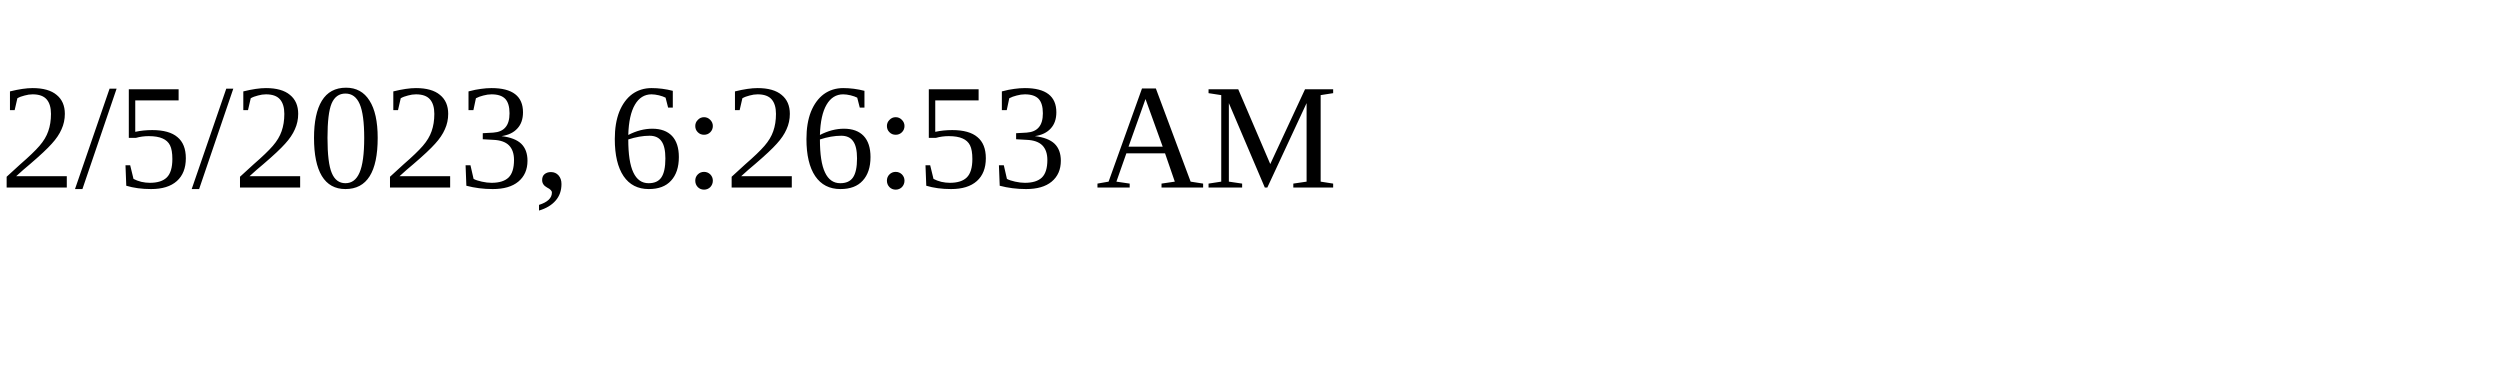
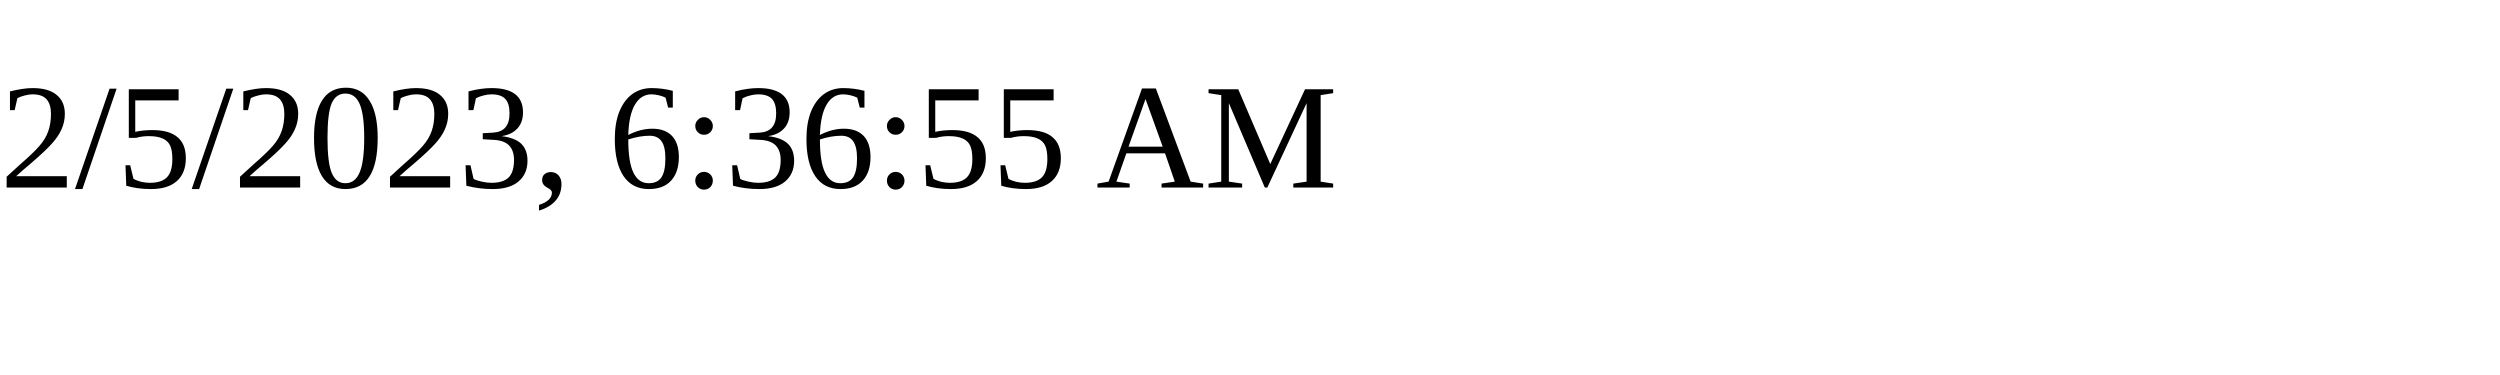
<svg xmlns="http://www.w3.org/2000/svg" height="30" width="200">
-   <text x="0" y="15">2/5/2023, 6:26:53 AM</text>
+   <text x="0" y="15">2/5/2023, 6:36:55 AM</text>
</svg>
